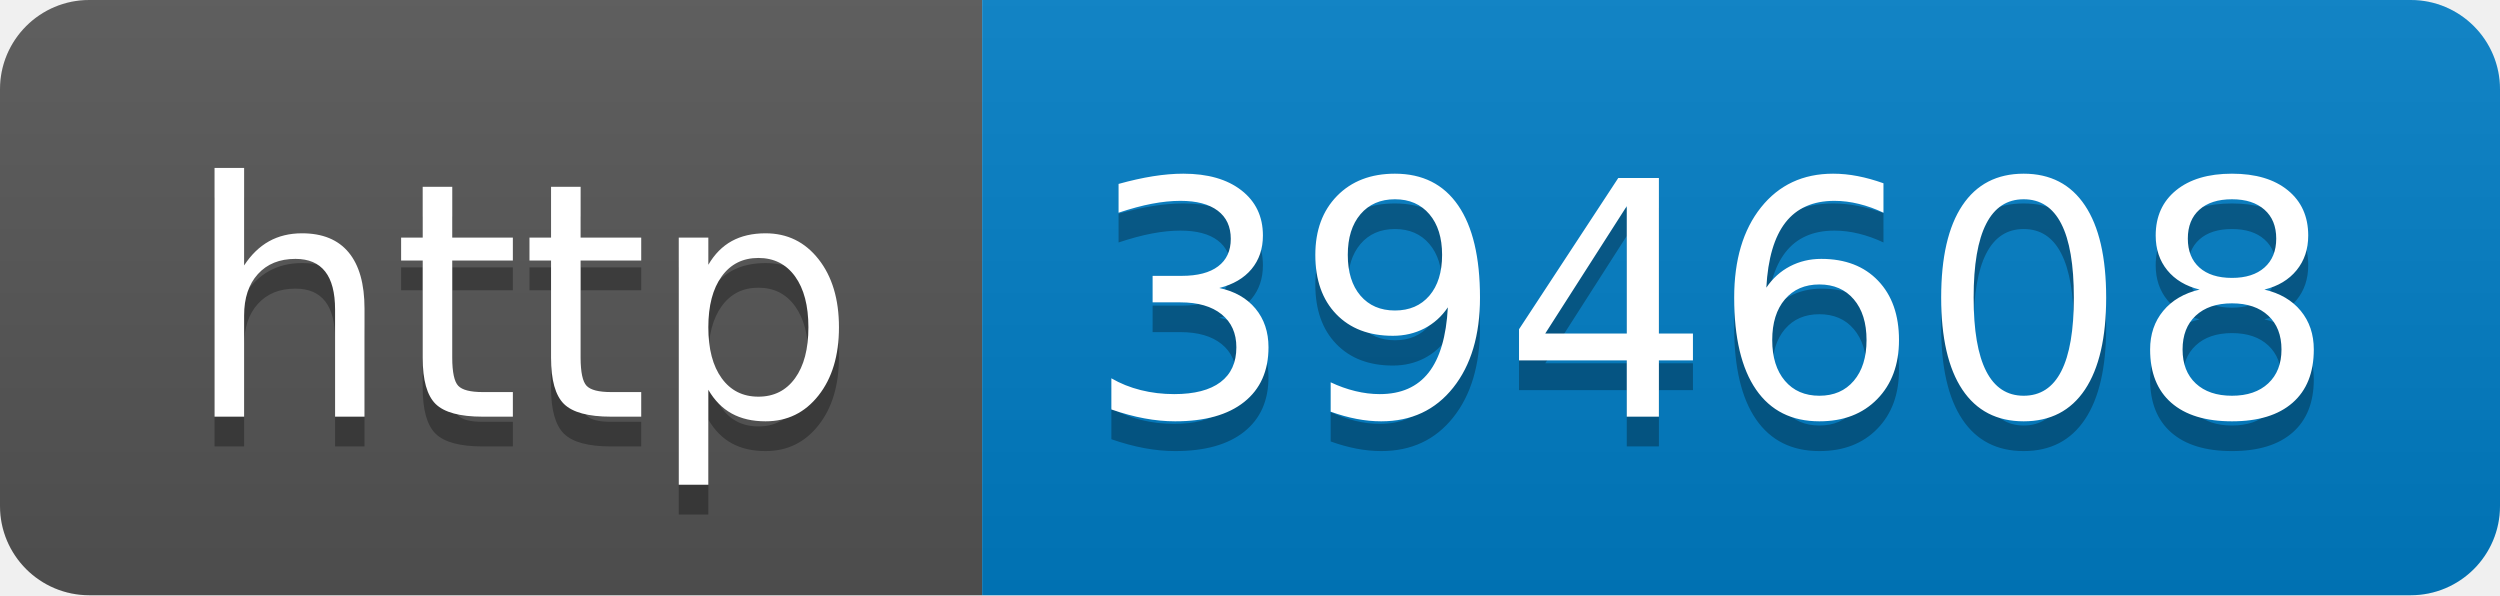
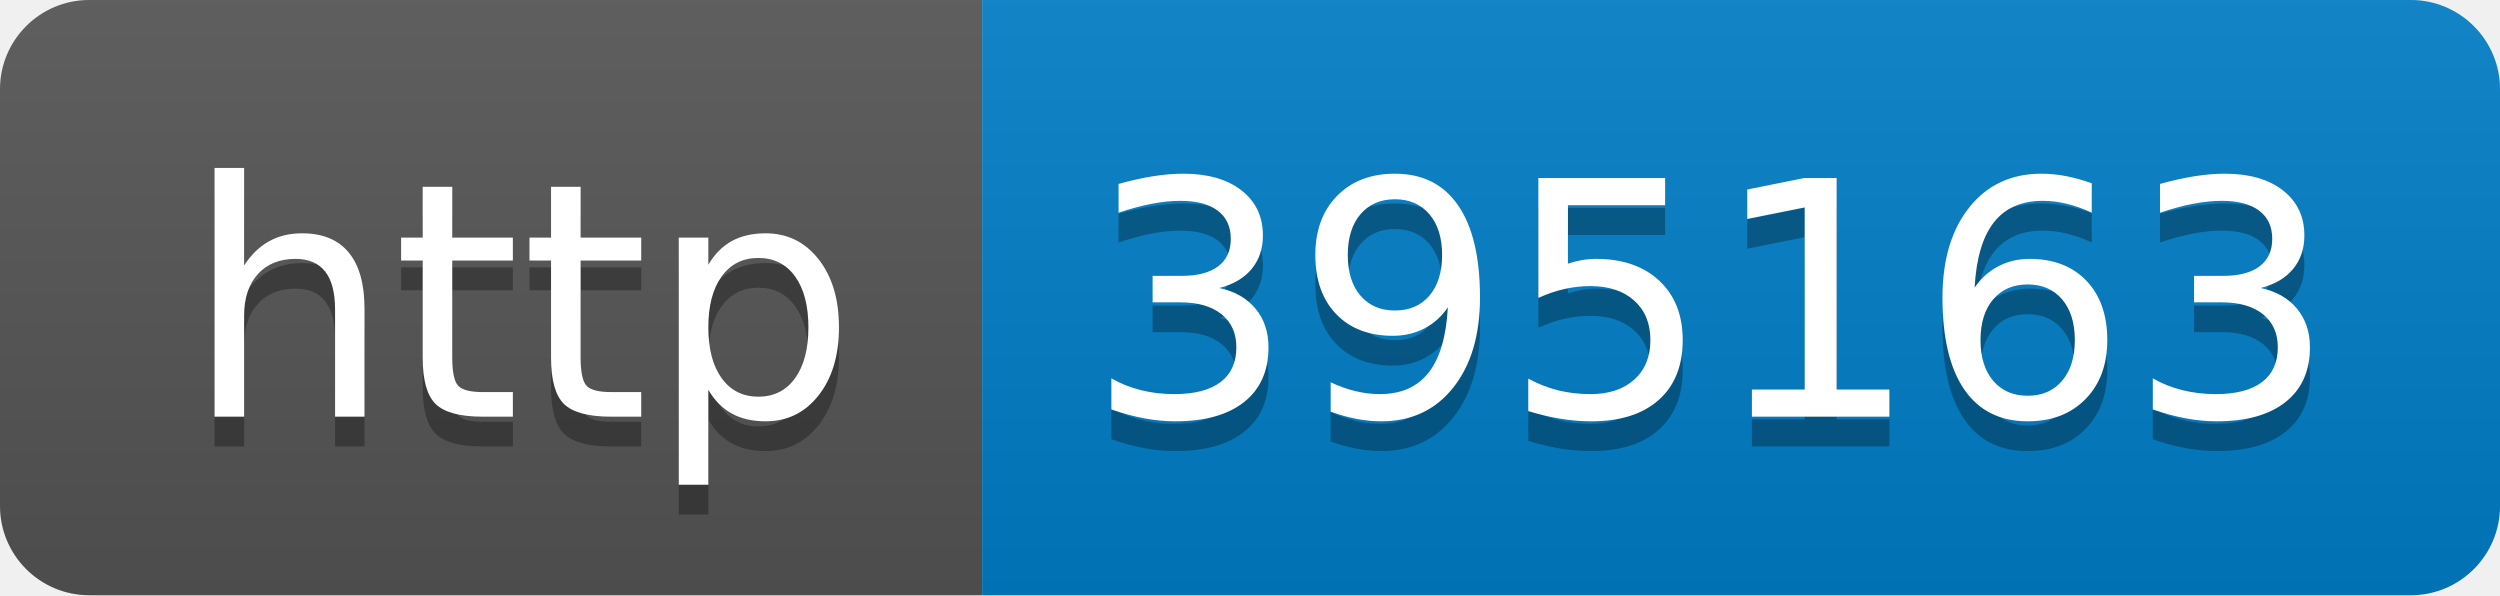
- <svg xmlns="http://www.w3.org/2000/svg" width="84" height="20" role="img" aria-label="http: 394608">
+ <svg xmlns="http://www.w3.org/2000/svg" width="84" height="20" role="img" aria-label="http: 395163">
  <linearGradient id="s" x2="0" y2="100%">
    <stop offset="0" stop-color="#bbb" stop-opacity=".1" />
    <stop offset="1" stop-opacity=".1" />
  </linearGradient>
  <clipPath id="r">
    <rect width="84" height="20" rx="3" fill="#fff" />
  </clipPath>
  <g clip-path="url(#r)">
    <rect width="33" height="20" fill="#555" />
    <rect x="33" width="51" height="20" fill="#007ec6" />
    <rect width="84" height="20" fill="url(#s)" />
  </g>
  <g fill="#fff" text-anchor="middle" font-family="Verdana,Geneva,DejaVu Sans,sans-serif" text-rendering="geometricPrecision" font-size="110">
    <text aria-hidden="true" x="175" y="150" fill="#010101" fill-opacity=".3" transform="scale(.1)" textLength="230">http</text>
    <text x="175" y="140" transform="scale(.1)" fill="#fff" textLength="230">http</text>
-     <text aria-hidden="true" x="575" y="150" fill="#010101" fill-opacity=".3" transform="scale(.1)" textLength="410">394608</text>
-     <text x="575" y="140" transform="scale(.1)" fill="#fff" textLength="410">394608</text>
+     <text aria-hidden="true" x="575" y="150" fill="#010101" fill-opacity=".3" transform="scale(.1)" textLength="410">395163</text>
+     <text x="575" y="140" transform="scale(.1)" fill="#fff" textLength="410">395163</text>
  </g>
</svg>
